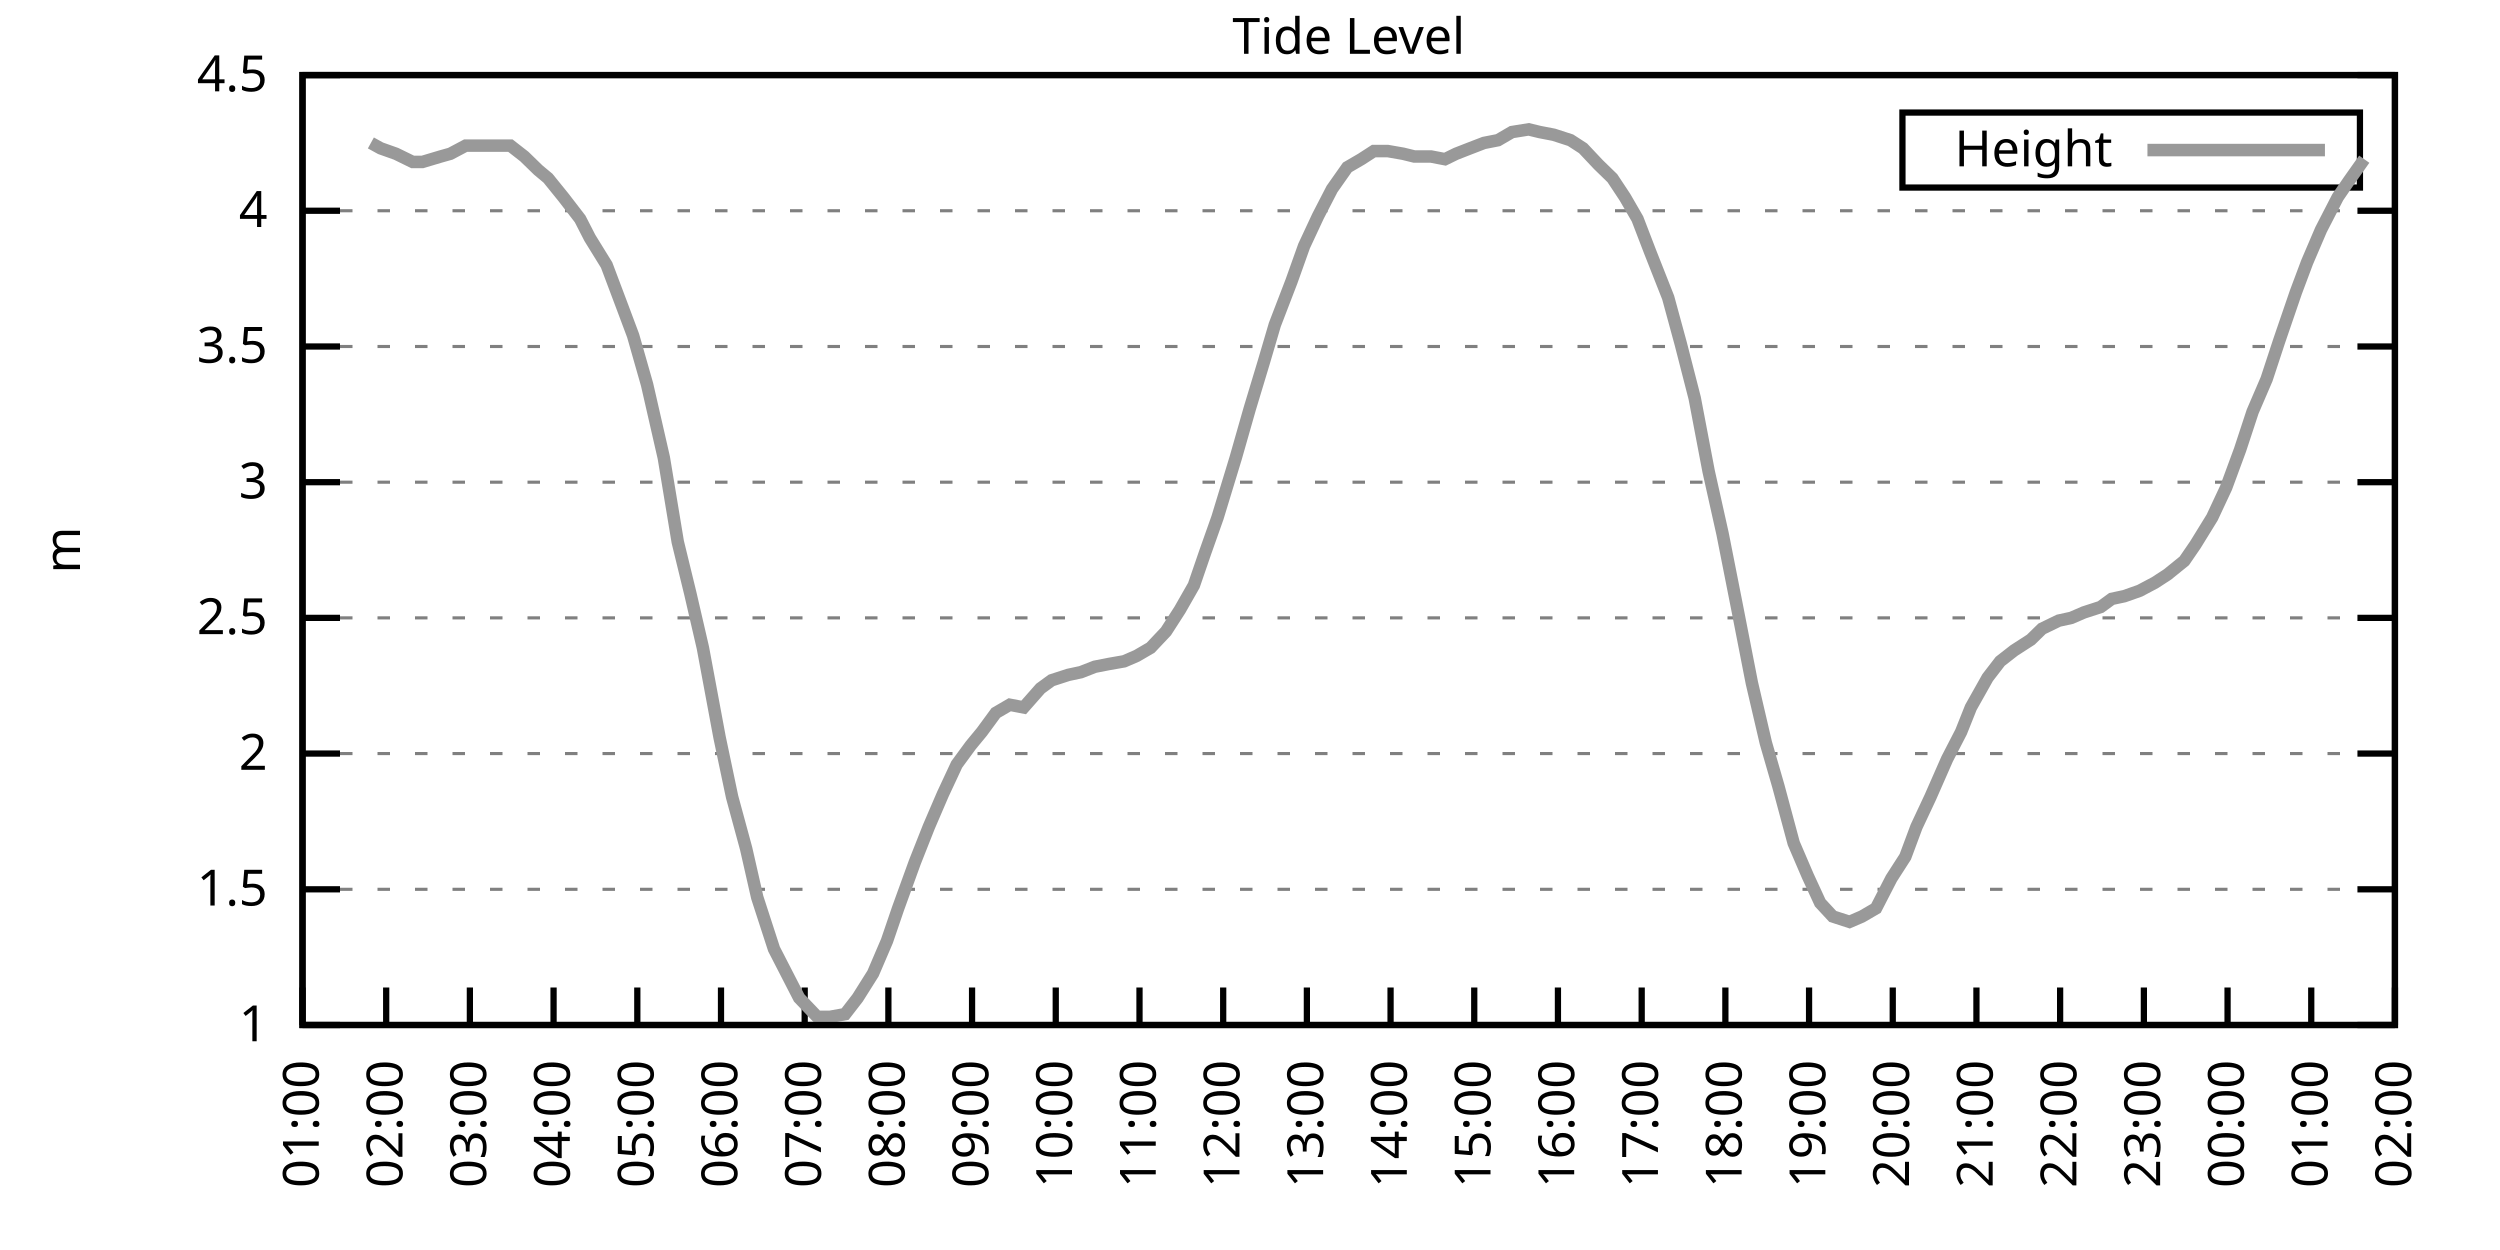
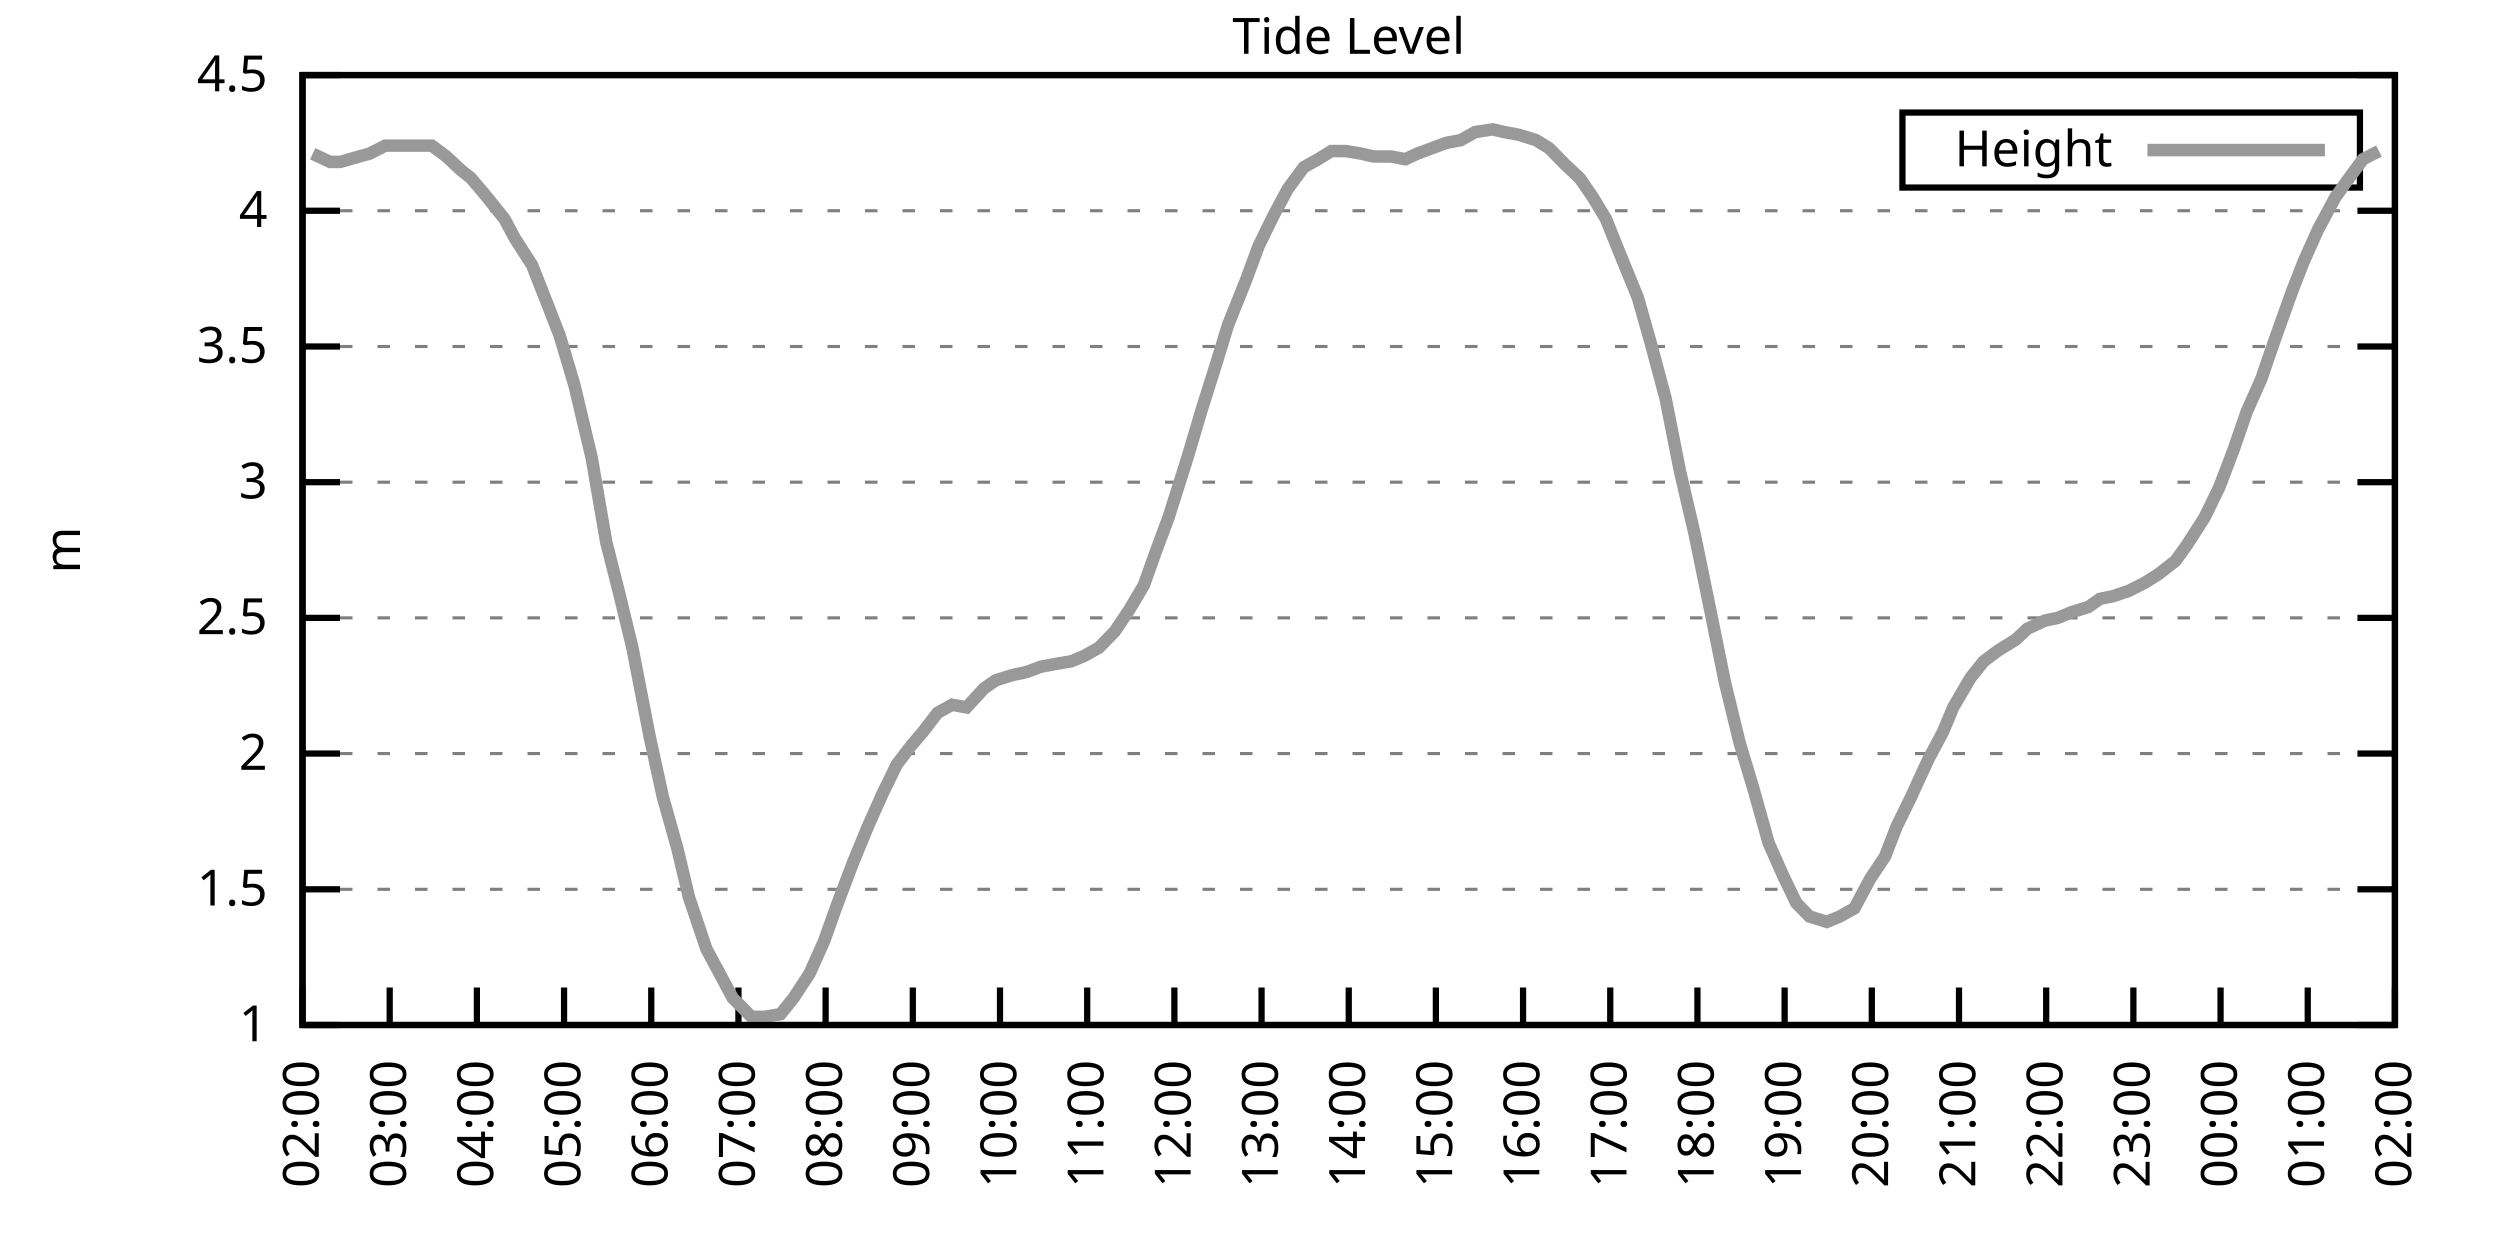
<svg xmlns="http://www.w3.org/2000/svg" xmlns:xlink="http://www.w3.org/1999/xlink" width="400" height="200" viewBox="0 0 400 200">
  <g id="gnuplot_canvas">
    <rect x="0" y="0" width="400" height="200" fill="none" />
    <defs>
      <circle id="gpDot" r="0.5" stroke-width="0.5" stroke="currentColor" />
      <path id="gpPt0" stroke-width="0.333" stroke="currentColor" d="M-1,0 h2 M0,-1 v2" />
      <path id="gpPt1" stroke-width="0.333" stroke="currentColor" d="M-1,-1 L1,1 M1,-1 L-1,1" />
      <path id="gpPt2" stroke-width="0.333" stroke="currentColor" d="M-1,0 L1,0 M0,-1 L0,1 M-1,-1 L1,1 M-1,1 L1,-1" />
      <rect id="gpPt3" stroke-width="0.333" stroke="currentColor" x="-1" y="-1" width="2" height="2" />
      <rect id="gpPt4" stroke-width="0.333" stroke="currentColor" fill="currentColor" x="-1" y="-1" width="2" height="2" />
      <circle id="gpPt5" stroke-width="0.333" stroke="currentColor" cx="0" cy="0" r="1" />
      <use xlink:href="#gpPt5" id="gpPt6" fill="currentColor" stroke="none" />
      <path id="gpPt7" stroke-width="0.333" stroke="currentColor" d="M0,-1.33 L-1.33,0.67 L1.33,0.67 z" />
      <use xlink:href="#gpPt7" id="gpPt8" fill="currentColor" stroke="none" />
      <use xlink:href="#gpPt7" id="gpPt9" stroke="currentColor" transform="rotate(180)" />
      <use xlink:href="#gpPt9" id="gpPt10" fill="currentColor" stroke="none" />
      <use xlink:href="#gpPt3" id="gpPt11" stroke="currentColor" transform="rotate(45)" />
      <use xlink:href="#gpPt11" id="gpPt12" fill="currentColor" stroke="none" />
      <path id="gpPt13" stroke-width="0.333" stroke="currentColor" d="M0,1.330 L1.265,0.411 L0.782,-1.067 L-0.782,-1.076 L-1.265,0.411 z" />
      <use xlink:href="#gpPt13" id="gpPt14" fill="currentColor" stroke="none" />
      <filter id="textbox" filterUnits="objectBoundingBox" x="0" y="0" height="1" width="1">
        <feFlood flood-color="white" flood-opacity="1" result="bgnd" />
        <feComposite in="SourceGraphic" in2="bgnd" operator="atop" />
      </filter>
      <filter id="greybox" filterUnits="objectBoundingBox" x="0" y="0" height="1" width="1">
        <feFlood flood-color="lightgrey" flood-opacity="1" result="grey" />
        <feComposite in="SourceGraphic" in2="grey" operator="atop" />
      </filter>
    </defs>
    <g fill="none" color="white" stroke="currentColor" stroke-width="1.00" stroke-linecap="butt" stroke-linejoin="miter">
</g>
    <g fill="none" color="black" stroke="currentColor" stroke-width="1.00" stroke-linecap="butt" stroke-linejoin="miter">
      <g stroke="none" shape-rendering="crispEdges">
        <polygon fill="rgb(255, 255, 255)" points="48.40,164.00 383.18,164.00 383.18,12.02 48.40,12.02 " />
      </g>
    </g>
    <g fill="none" color="black" stroke="currentColor" stroke-width="1.00" stroke-linecap="butt" stroke-linejoin="miter">
</g>
    <g fill="none" color="black" stroke="black" stroke-width="0.50" stroke-linecap="butt" stroke-linejoin="miter">
</g>
    <g fill="none" color="gray" stroke="currentColor" stroke-width="0.50" stroke-linecap="butt" stroke-linejoin="miter">
      <path stroke="gray" stroke-dasharray="2,4" class="gridline" d="M48.40,164.00 L383.19,164.00  " />
    </g>
    <g fill="none" color="gray" stroke="gray" stroke-width="1.00" stroke-linecap="butt" stroke-linejoin="miter">
</g>
    <g fill="none" color="black" stroke="currentColor" stroke-width="1.00" stroke-linecap="butt" stroke-linejoin="miter">
      <path stroke="black" d="M48.40,164.00 L54.40,164.00 M383.19,164.00 L377.19,164.00  " />
      <g transform="translate(42.80,166.60)" stroke="none" fill="black" font-family="Sans" font-size="8.00" text-anchor="end">
        <text>
          <tspan font-family="Sans"> 1</tspan>
        </text>
      </g>
    </g>
    <g fill="none" color="black" stroke="currentColor" stroke-width="1.00" stroke-linecap="butt" stroke-linejoin="miter">
</g>
    <g fill="none" color="black" stroke="black" stroke-width="0.50" stroke-linecap="butt" stroke-linejoin="miter">
</g>
    <g fill="none" color="gray" stroke="currentColor" stroke-width="0.50" stroke-linecap="butt" stroke-linejoin="miter">
      <path stroke="gray" stroke-dasharray="2,4" class="gridline" d="M48.40,142.29 L383.19,142.29  " />
    </g>
    <g fill="none" color="gray" stroke="gray" stroke-width="1.00" stroke-linecap="butt" stroke-linejoin="miter">
</g>
    <g fill="none" color="black" stroke="currentColor" stroke-width="1.00" stroke-linecap="butt" stroke-linejoin="miter">
      <path stroke="black" d="M48.40,142.29 L54.40,142.29 M383.19,142.29 L377.19,142.29  " />
      <g transform="translate(42.80,144.89)" stroke="none" fill="black" font-family="Sans" font-size="8.00" text-anchor="end">
        <text>
          <tspan font-family="Sans"> 1.5</tspan>
        </text>
      </g>
    </g>
    <g fill="none" color="black" stroke="currentColor" stroke-width="1.00" stroke-linecap="butt" stroke-linejoin="miter">
</g>
    <g fill="none" color="black" stroke="black" stroke-width="0.50" stroke-linecap="butt" stroke-linejoin="miter">
</g>
    <g fill="none" color="gray" stroke="currentColor" stroke-width="0.50" stroke-linecap="butt" stroke-linejoin="miter">
      <path stroke="gray" stroke-dasharray="2,4" class="gridline" d="M48.40,120.57 L383.19,120.57  " />
    </g>
    <g fill="none" color="gray" stroke="gray" stroke-width="1.00" stroke-linecap="butt" stroke-linejoin="miter">
</g>
    <g fill="none" color="black" stroke="currentColor" stroke-width="1.00" stroke-linecap="butt" stroke-linejoin="miter">
      <path stroke="black" d="M48.40,120.57 L54.40,120.57 M383.19,120.57 L377.19,120.57  " />
      <g transform="translate(42.80,123.17)" stroke="none" fill="black" font-family="Sans" font-size="8.00" text-anchor="end">
        <text>
          <tspan font-family="Sans"> 2</tspan>
        </text>
      </g>
    </g>
    <g fill="none" color="black" stroke="currentColor" stroke-width="1.00" stroke-linecap="butt" stroke-linejoin="miter">
</g>
    <g fill="none" color="black" stroke="black" stroke-width="0.50" stroke-linecap="butt" stroke-linejoin="miter">
</g>
    <g fill="none" color="gray" stroke="currentColor" stroke-width="0.50" stroke-linecap="butt" stroke-linejoin="miter">
      <path stroke="gray" stroke-dasharray="2,4" class="gridline" d="M48.40,98.86 L383.19,98.86  " />
    </g>
    <g fill="none" color="gray" stroke="gray" stroke-width="1.00" stroke-linecap="butt" stroke-linejoin="miter">
</g>
    <g fill="none" color="black" stroke="currentColor" stroke-width="1.00" stroke-linecap="butt" stroke-linejoin="miter">
      <path stroke="black" d="M48.40,98.86 L54.40,98.86 M383.19,98.86 L377.19,98.86  " />
      <g transform="translate(42.80,101.46)" stroke="none" fill="black" font-family="Sans" font-size="8.00" text-anchor="end">
        <text>
          <tspan font-family="Sans"> 2.5</tspan>
        </text>
      </g>
    </g>
    <g fill="none" color="black" stroke="currentColor" stroke-width="1.00" stroke-linecap="butt" stroke-linejoin="miter">
</g>
    <g fill="none" color="black" stroke="black" stroke-width="0.50" stroke-linecap="butt" stroke-linejoin="miter">
</g>
    <g fill="none" color="gray" stroke="currentColor" stroke-width="0.50" stroke-linecap="butt" stroke-linejoin="miter">
      <path stroke="gray" stroke-dasharray="2,4" class="gridline" d="M48.40,77.15 L383.19,77.15  " />
    </g>
    <g fill="none" color="gray" stroke="gray" stroke-width="1.00" stroke-linecap="butt" stroke-linejoin="miter">
</g>
    <g fill="none" color="black" stroke="currentColor" stroke-width="1.00" stroke-linecap="butt" stroke-linejoin="miter">
      <path stroke="black" d="M48.40,77.15 L54.40,77.15 M383.19,77.15 L377.19,77.15  " />
      <g transform="translate(42.80,79.75)" stroke="none" fill="black" font-family="Sans" font-size="8.00" text-anchor="end">
        <text>
          <tspan font-family="Sans"> 3</tspan>
        </text>
      </g>
    </g>
    <g fill="none" color="black" stroke="currentColor" stroke-width="1.00" stroke-linecap="butt" stroke-linejoin="miter">
</g>
    <g fill="none" color="black" stroke="black" stroke-width="0.50" stroke-linecap="butt" stroke-linejoin="miter">
</g>
    <g fill="none" color="gray" stroke="currentColor" stroke-width="0.50" stroke-linecap="butt" stroke-linejoin="miter">
      <path stroke="gray" stroke-dasharray="2,4" class="gridline" d="M48.40,55.44 L383.19,55.44  " />
    </g>
    <g fill="none" color="gray" stroke="gray" stroke-width="1.00" stroke-linecap="butt" stroke-linejoin="miter">
</g>
    <g fill="none" color="black" stroke="currentColor" stroke-width="1.00" stroke-linecap="butt" stroke-linejoin="miter">
      <path stroke="black" d="M48.40,55.44 L54.40,55.44 M383.19,55.44 L377.19,55.44  " />
      <g transform="translate(42.80,58.04)" stroke="none" fill="black" font-family="Sans" font-size="8.00" text-anchor="end">
        <text>
          <tspan font-family="Sans"> 3.5</tspan>
        </text>
      </g>
    </g>
    <g fill="none" color="black" stroke="currentColor" stroke-width="1.00" stroke-linecap="butt" stroke-linejoin="miter">
</g>
    <g fill="none" color="black" stroke="black" stroke-width="0.50" stroke-linecap="butt" stroke-linejoin="miter">
</g>
    <g fill="none" color="gray" stroke="currentColor" stroke-width="0.50" stroke-linecap="butt" stroke-linejoin="miter">
      <path stroke="gray" stroke-dasharray="2,4" class="gridline" d="M48.40,33.72 L383.19,33.72  " />
    </g>
    <g fill="none" color="gray" stroke="gray" stroke-width="1.00" stroke-linecap="butt" stroke-linejoin="miter">
</g>
    <g fill="none" color="black" stroke="currentColor" stroke-width="1.00" stroke-linecap="butt" stroke-linejoin="miter">
      <path stroke="black" d="M48.40,33.72 L54.40,33.72 M383.19,33.72 L377.19,33.72  " />
      <g transform="translate(42.80,36.32)" stroke="none" fill="black" font-family="Sans" font-size="8.00" text-anchor="end">
        <text>
          <tspan font-family="Sans"> 4</tspan>
        </text>
      </g>
    </g>
    <g fill="none" color="black" stroke="currentColor" stroke-width="1.00" stroke-linecap="butt" stroke-linejoin="miter">
</g>
    <g fill="none" color="black" stroke="black" stroke-width="0.50" stroke-linecap="butt" stroke-linejoin="miter">
</g>
    <g fill="none" color="gray" stroke="currentColor" stroke-width="0.50" stroke-linecap="butt" stroke-linejoin="miter">
      <path stroke="gray" stroke-dasharray="2,4" class="gridline" d="M48.40,12.01 L383.19,12.01  " />
    </g>
    <g fill="none" color="gray" stroke="gray" stroke-width="1.00" stroke-linecap="butt" stroke-linejoin="miter">
</g>
    <g fill="none" color="black" stroke="currentColor" stroke-width="1.00" stroke-linecap="butt" stroke-linejoin="miter">
      <path stroke="black" d="M48.40,12.01 L54.40,12.01 M383.19,12.01 L377.19,12.01  " />
      <g transform="translate(42.80,14.61)" stroke="none" fill="black" font-family="Sans" font-size="8.00" text-anchor="end">
        <text>
          <tspan font-family="Sans"> 4.5</tspan>
        </text>
      </g>
    </g>
    <g fill="none" color="black" stroke="currentColor" stroke-width="1.00" stroke-linecap="butt" stroke-linejoin="miter">
      <path stroke="black" d="M48.40,164.00 L48.40,158.00  " />
      <g transform="translate(51.00,169.60) rotate(270.00)" stroke="none" fill="black" font-family="Sans" font-size="8.00" text-anchor="end">
        <text>
-           <tspan font-family="Sans">01:00</tspan>
-         </text>
-       </g>
-     </g>
-     <g fill="none" color="black" stroke="currentColor" stroke-width="1.00" stroke-linecap="butt" stroke-linejoin="miter">
-       <path stroke="black" d="M61.79,164.00 L61.79,158.00  " />
-       <g transform="translate(64.39,169.60) rotate(270.00)" stroke="none" fill="black" font-family="Sans" font-size="8.00" text-anchor="end">
-         <text>
          <tspan font-family="Sans">02:00</tspan>
        </text>
      </g>
    </g>
    <g fill="none" color="black" stroke="currentColor" stroke-width="1.00" stroke-linecap="butt" stroke-linejoin="miter">
-       <path stroke="black" d="M75.18,164.00 L75.18,158.00  " />
-       <g transform="translate(77.78,169.60) rotate(270.00)" stroke="none" fill="black" font-family="Sans" font-size="8.00" text-anchor="end">
+       <path stroke="black" d="M62.35,164.00 L62.35,158.00  " />
+       <g transform="translate(64.95,169.60) rotate(270.00)" stroke="none" fill="black" font-family="Sans" font-size="8.00" text-anchor="end">
        <text>
          <tspan font-family="Sans">03:00</tspan>
        </text>
      </g>
    </g>
    <g fill="none" color="black" stroke="currentColor" stroke-width="1.00" stroke-linecap="butt" stroke-linejoin="miter">
-       <path stroke="black" d="M88.57,164.00 L88.57,158.00  " />
-       <g transform="translate(91.17,169.60) rotate(270.00)" stroke="none" fill="black" font-family="Sans" font-size="8.00" text-anchor="end">
+       <path stroke="black" d="M76.30,164.00 L76.30,158.00  " />
+       <g transform="translate(78.90,169.60) rotate(270.00)" stroke="none" fill="black" font-family="Sans" font-size="8.00" text-anchor="end">
        <text>
          <tspan font-family="Sans">04:00</tspan>
        </text>
      </g>
    </g>
    <g fill="none" color="black" stroke="currentColor" stroke-width="1.00" stroke-linecap="butt" stroke-linejoin="miter">
-       <path stroke="black" d="M101.97,164.00 L101.97,158.00  " />
-       <g transform="translate(104.57,169.60) rotate(270.00)" stroke="none" fill="black" font-family="Sans" font-size="8.00" text-anchor="end">
+       <path stroke="black" d="M90.25,164.00 L90.25,158.00  " />
+       <g transform="translate(92.85,169.60) rotate(270.00)" stroke="none" fill="black" font-family="Sans" font-size="8.00" text-anchor="end">
        <text>
          <tspan font-family="Sans">05:00</tspan>
        </text>
      </g>
    </g>
    <g fill="none" color="black" stroke="currentColor" stroke-width="1.00" stroke-linecap="butt" stroke-linejoin="miter">
-       <path stroke="black" d="M115.36,164.00 L115.36,158.00  " />
-       <g transform="translate(117.96,169.60) rotate(270.00)" stroke="none" fill="black" font-family="Sans" font-size="8.00" text-anchor="end">
+       <path stroke="black" d="M104.20,164.00 L104.20,158.00  " />
+       <g transform="translate(106.80,169.60) rotate(270.00)" stroke="none" fill="black" font-family="Sans" font-size="8.00" text-anchor="end">
        <text>
          <tspan font-family="Sans">06:00</tspan>
        </text>
      </g>
    </g>
    <g fill="none" color="black" stroke="currentColor" stroke-width="1.00" stroke-linecap="butt" stroke-linejoin="miter">
-       <path stroke="black" d="M128.75,164.00 L128.75,158.00  " />
-       <g transform="translate(131.35,169.60) rotate(270.00)" stroke="none" fill="black" font-family="Sans" font-size="8.00" text-anchor="end">
+       <path stroke="black" d="M118.15,164.00 L118.15,158.00  " />
+       <g transform="translate(120.75,169.60) rotate(270.00)" stroke="none" fill="black" font-family="Sans" font-size="8.00" text-anchor="end">
        <text>
          <tspan font-family="Sans">07:00</tspan>
        </text>
      </g>
    </g>
    <g fill="none" color="black" stroke="currentColor" stroke-width="1.00" stroke-linecap="butt" stroke-linejoin="miter">
-       <path stroke="black" d="M142.14,164.00 L142.14,158.00  " />
-       <g transform="translate(144.74,169.60) rotate(270.00)" stroke="none" fill="black" font-family="Sans" font-size="8.00" text-anchor="end">
+       <path stroke="black" d="M132.10,164.00 L132.10,158.00  " />
+       <g transform="translate(134.70,169.60) rotate(270.00)" stroke="none" fill="black" font-family="Sans" font-size="8.00" text-anchor="end">
        <text>
          <tspan font-family="Sans">08:00</tspan>
        </text>
      </g>
    </g>
    <g fill="none" color="black" stroke="currentColor" stroke-width="1.00" stroke-linecap="butt" stroke-linejoin="miter">
-       <path stroke="black" d="M155.53,164.00 L155.53,158.00  " />
-       <g transform="translate(158.13,169.60) rotate(270.00)" stroke="none" fill="black" font-family="Sans" font-size="8.00" text-anchor="end">
+       <path stroke="black" d="M146.05,164.00 L146.05,158.00  " />
+       <g transform="translate(148.65,169.60) rotate(270.00)" stroke="none" fill="black" font-family="Sans" font-size="8.00" text-anchor="end">
        <text>
          <tspan font-family="Sans">09:00</tspan>
        </text>
      </g>
    </g>
    <g fill="none" color="black" stroke="currentColor" stroke-width="1.00" stroke-linecap="butt" stroke-linejoin="miter">
-       <path stroke="black" d="M168.92,164.00 L168.92,158.00  " />
-       <g transform="translate(171.52,169.60) rotate(270.00)" stroke="none" fill="black" font-family="Sans" font-size="8.00" text-anchor="end">
+       <path stroke="black" d="M160.00,164.00 L160.00,158.00  " />
+       <g transform="translate(162.60,169.60) rotate(270.00)" stroke="none" fill="black" font-family="Sans" font-size="8.00" text-anchor="end">
        <text>
          <tspan font-family="Sans">10:00</tspan>
        </text>
      </g>
    </g>
    <g fill="none" color="black" stroke="currentColor" stroke-width="1.00" stroke-linecap="butt" stroke-linejoin="miter">
-       <path stroke="black" d="M182.32,164.00 L182.32,158.00  " />
-       <g transform="translate(184.92,169.60) rotate(270.00)" stroke="none" fill="black" font-family="Sans" font-size="8.00" text-anchor="end">
+       <path stroke="black" d="M173.95,164.00 L173.95,158.00  " />
+       <g transform="translate(176.55,169.60) rotate(270.00)" stroke="none" fill="black" font-family="Sans" font-size="8.00" text-anchor="end">
        <text>
          <tspan font-family="Sans">11:00</tspan>
        </text>
      </g>
    </g>
    <g fill="none" color="black" stroke="currentColor" stroke-width="1.00" stroke-linecap="butt" stroke-linejoin="miter">
-       <path stroke="black" d="M195.71,164.00 L195.71,158.00  " />
-       <g transform="translate(198.31,169.60) rotate(270.00)" stroke="none" fill="black" font-family="Sans" font-size="8.00" text-anchor="end">
+       <path stroke="black" d="M187.90,164.00 L187.90,158.00  " />
+       <g transform="translate(190.50,169.60) rotate(270.00)" stroke="none" fill="black" font-family="Sans" font-size="8.00" text-anchor="end">
        <text>
          <tspan font-family="Sans">12:00</tspan>
        </text>
      </g>
    </g>
    <g fill="none" color="black" stroke="currentColor" stroke-width="1.00" stroke-linecap="butt" stroke-linejoin="miter">
-       <path stroke="black" d="M209.10,164.00 L209.10,158.00  " />
-       <g transform="translate(211.70,169.60) rotate(270.00)" stroke="none" fill="black" font-family="Sans" font-size="8.00" text-anchor="end">
+       <path stroke="black" d="M201.85,164.00 L201.85,158.00  " />
+       <g transform="translate(204.45,169.60) rotate(270.00)" stroke="none" fill="black" font-family="Sans" font-size="8.00" text-anchor="end">
        <text>
          <tspan font-family="Sans">13:00</tspan>
        </text>
      </g>
    </g>
    <g fill="none" color="black" stroke="currentColor" stroke-width="1.00" stroke-linecap="butt" stroke-linejoin="miter">
-       <path stroke="black" d="M222.49,164.00 L222.49,158.00  " />
-       <g transform="translate(225.09,169.60) rotate(270.00)" stroke="none" fill="black" font-family="Sans" font-size="8.00" text-anchor="end">
+       <path stroke="black" d="M215.80,164.00 L215.80,158.00  " />
+       <g transform="translate(218.40,169.60) rotate(270.00)" stroke="none" fill="black" font-family="Sans" font-size="8.00" text-anchor="end">
        <text>
          <tspan font-family="Sans">14:00</tspan>
        </text>
      </g>
    </g>
    <g fill="none" color="black" stroke="currentColor" stroke-width="1.00" stroke-linecap="butt" stroke-linejoin="miter">
-       <path stroke="black" d="M235.88,164.00 L235.88,158.00  " />
-       <g transform="translate(238.48,169.60) rotate(270.00)" stroke="none" fill="black" font-family="Sans" font-size="8.00" text-anchor="end">
+       <path stroke="black" d="M229.74,164.00 L229.74,158.00  " />
+       <g transform="translate(232.34,169.60) rotate(270.00)" stroke="none" fill="black" font-family="Sans" font-size="8.00" text-anchor="end">
        <text>
          <tspan font-family="Sans">15:00</tspan>
        </text>
      </g>
    </g>
    <g fill="none" color="black" stroke="currentColor" stroke-width="1.00" stroke-linecap="butt" stroke-linejoin="miter">
-       <path stroke="black" d="M249.27,164.00 L249.27,158.00  " />
-       <g transform="translate(251.87,169.60) rotate(270.00)" stroke="none" fill="black" font-family="Sans" font-size="8.00" text-anchor="end">
+       <path stroke="black" d="M243.69,164.00 L243.69,158.00  " />
+       <g transform="translate(246.29,169.60) rotate(270.00)" stroke="none" fill="black" font-family="Sans" font-size="8.00" text-anchor="end">
        <text>
          <tspan font-family="Sans">16:00</tspan>
        </text>
      </g>
    </g>
    <g fill="none" color="black" stroke="currentColor" stroke-width="1.00" stroke-linecap="butt" stroke-linejoin="miter">
-       <path stroke="black" d="M262.67,164.00 L262.67,158.00  " />
-       <g transform="translate(265.27,169.60) rotate(270.00)" stroke="none" fill="black" font-family="Sans" font-size="8.00" text-anchor="end">
+       <path stroke="black" d="M257.64,164.00 L257.64,158.00  " />
+       <g transform="translate(260.24,169.60) rotate(270.00)" stroke="none" fill="black" font-family="Sans" font-size="8.00" text-anchor="end">
        <text>
          <tspan font-family="Sans">17:00</tspan>
        </text>
      </g>
    </g>
    <g fill="none" color="black" stroke="currentColor" stroke-width="1.00" stroke-linecap="butt" stroke-linejoin="miter">
-       <path stroke="black" d="M276.06,164.00 L276.06,158.00  " />
-       <g transform="translate(278.66,169.60) rotate(270.00)" stroke="none" fill="black" font-family="Sans" font-size="8.00" text-anchor="end">
+       <path stroke="black" d="M271.59,164.00 L271.59,158.00  " />
+       <g transform="translate(274.19,169.60) rotate(270.00)" stroke="none" fill="black" font-family="Sans" font-size="8.00" text-anchor="end">
        <text>
          <tspan font-family="Sans">18:00</tspan>
        </text>
      </g>
    </g>
    <g fill="none" color="black" stroke="currentColor" stroke-width="1.00" stroke-linecap="butt" stroke-linejoin="miter">
-       <path stroke="black" d="M289.45,164.00 L289.45,158.00  " />
-       <g transform="translate(292.05,169.60) rotate(270.00)" stroke="none" fill="black" font-family="Sans" font-size="8.00" text-anchor="end">
+       <path stroke="black" d="M285.54,164.00 L285.54,158.00  " />
+       <g transform="translate(288.14,169.60) rotate(270.00)" stroke="none" fill="black" font-family="Sans" font-size="8.00" text-anchor="end">
        <text>
          <tspan font-family="Sans">19:00</tspan>
        </text>
      </g>
    </g>
    <g fill="none" color="black" stroke="currentColor" stroke-width="1.00" stroke-linecap="butt" stroke-linejoin="miter">
-       <path stroke="black" d="M302.84,164.00 L302.84,158.00  " />
-       <g transform="translate(305.44,169.60) rotate(270.00)" stroke="none" fill="black" font-family="Sans" font-size="8.00" text-anchor="end">
+       <path stroke="black" d="M299.49,164.00 L299.49,158.00  " />
+       <g transform="translate(302.09,169.60) rotate(270.00)" stroke="none" fill="black" font-family="Sans" font-size="8.00" text-anchor="end">
        <text>
          <tspan font-family="Sans">20:00</tspan>
        </text>
      </g>
    </g>
    <g fill="none" color="black" stroke="currentColor" stroke-width="1.00" stroke-linecap="butt" stroke-linejoin="miter">
-       <path stroke="black" d="M316.23,164.00 L316.23,158.00  " />
-       <g transform="translate(318.83,169.60) rotate(270.00)" stroke="none" fill="black" font-family="Sans" font-size="8.00" text-anchor="end">
+       <path stroke="black" d="M313.44,164.00 L313.44,158.00  " />
+       <g transform="translate(316.04,169.60) rotate(270.00)" stroke="none" fill="black" font-family="Sans" font-size="8.00" text-anchor="end">
        <text>
          <tspan font-family="Sans">21:00</tspan>
        </text>
      </g>
    </g>
    <g fill="none" color="black" stroke="currentColor" stroke-width="1.00" stroke-linecap="butt" stroke-linejoin="miter">
-       <path stroke="black" d="M329.62,164.00 L329.62,158.00  " />
-       <g transform="translate(332.22,169.60) rotate(270.00)" stroke="none" fill="black" font-family="Sans" font-size="8.00" text-anchor="end">
+       <path stroke="black" d="M327.39,164.00 L327.39,158.00  " />
+       <g transform="translate(329.99,169.60) rotate(270.00)" stroke="none" fill="black" font-family="Sans" font-size="8.00" text-anchor="end">
        <text>
          <tspan font-family="Sans">22:00</tspan>
        </text>
      </g>
    </g>
    <g fill="none" color="black" stroke="currentColor" stroke-width="1.00" stroke-linecap="butt" stroke-linejoin="miter">
-       <path stroke="black" d="M343.02,164.00 L343.02,158.00  " />
-       <g transform="translate(345.62,169.60) rotate(270.00)" stroke="none" fill="black" font-family="Sans" font-size="8.00" text-anchor="end">
+       <path stroke="black" d="M341.34,164.00 L341.34,158.00  " />
+       <g transform="translate(343.94,169.60) rotate(270.00)" stroke="none" fill="black" font-family="Sans" font-size="8.00" text-anchor="end">
        <text>
          <tspan font-family="Sans">23:00</tspan>
        </text>
      </g>
    </g>
    <g fill="none" color="black" stroke="currentColor" stroke-width="1.00" stroke-linecap="butt" stroke-linejoin="miter">
-       <path stroke="black" d="M356.41,164.00 L356.41,158.00  " />
-       <g transform="translate(359.01,169.60) rotate(270.00)" stroke="none" fill="black" font-family="Sans" font-size="8.00" text-anchor="end">
+       <path stroke="black" d="M355.29,164.00 L355.29,158.00  " />
+       <g transform="translate(357.89,169.60) rotate(270.00)" stroke="none" fill="black" font-family="Sans" font-size="8.00" text-anchor="end">
        <text>
          <tspan font-family="Sans">00:00</tspan>
        </text>
      </g>
    </g>
    <g fill="none" color="black" stroke="currentColor" stroke-width="1.00" stroke-linecap="butt" stroke-linejoin="miter">
-       <path stroke="black" d="M369.80,164.00 L369.80,158.00  " />
-       <g transform="translate(372.40,169.60) rotate(270.00)" stroke="none" fill="black" font-family="Sans" font-size="8.00" text-anchor="end">
+       <path stroke="black" d="M369.24,164.00 L369.24,158.00  " />
+       <g transform="translate(371.84,169.60) rotate(270.00)" stroke="none" fill="black" font-family="Sans" font-size="8.00" text-anchor="end">
        <text>
          <tspan font-family="Sans">01:00</tspan>
        </text>
      </g>
    </g>
    <g fill="none" color="black" stroke="currentColor" stroke-width="1.00" stroke-linecap="butt" stroke-linejoin="miter">
      <path stroke="black" d="M383.19,164.00 L383.19,158.00  " />
      <g transform="translate(385.79,169.60) rotate(270.00)" stroke="none" fill="black" font-family="Sans" font-size="8.00" text-anchor="end">
        <text>
          <tspan font-family="Sans">02:00</tspan>
        </text>
      </g>
    </g>
    <g fill="none" color="black" stroke="currentColor" stroke-width="1.00" stroke-linecap="butt" stroke-linejoin="miter">
</g>
    <g fill="none" color="black" stroke="currentColor" stroke-width="1.00" stroke-linecap="butt" stroke-linejoin="miter">
      <path stroke="black" d="M48.40,12.01 L48.40,164.00 L383.19,164.00 L383.19,12.01 L48.40,12.01 Z  " />
    </g>
    <g fill="none" color="black" stroke="currentColor" stroke-width="1.00" stroke-linecap="butt" stroke-linejoin="miter">
</g>
    <g fill="none" color="black" stroke="currentColor" stroke-width="1.00" stroke-linecap="butt" stroke-linejoin="miter">
      <path stroke="black" d="M304.39,30.01 L304.39,18.01 L377.59,18.01 L377.59,30.01 L304.39,30.01 Z  " />
    </g>
    <g id="Tide_level_plot_1">
      <g fill="none" color="white" stroke="black" stroke-width="2.00" stroke-linecap="butt" stroke-linejoin="miter">
</g>
      <g fill="none" color="black" stroke="currentColor" stroke-width="2.00" stroke-linecap="butt" stroke-linejoin="miter">
        <g transform="translate(337.99,26.61)" stroke="none" fill="black" font-family="Sans" font-size="8.00" text-anchor="end">
          <text>
            <tspan font-family="Sans">Height</tspan>
          </text>
        </g>
      </g>
      <g fill="none" color="black" stroke="currentColor" stroke-width="2.00" stroke-linecap="butt" stroke-linejoin="miter">
-         <path stroke="rgb(153, 153, 153)" d="M343.59,24.01 L371.99,24.01 M59.34,22.87 L60.90,23.73 L63.35,24.60 L66.03,25.91 L67.59,25.91 L70.50,25.04   L72.06,24.60 L74.51,23.30 L77.19,23.30 L78.75,23.30 L81.66,23.30 L83.89,25.04 L86.12,27.21 L87.68,28.51   L90.14,31.55 L92.82,35.03 L94.38,38.07 L97.06,42.41 L99.51,48.92 L101.30,53.70 L103.53,61.52 L106.21,73.24   L108.44,86.70 L110.45,94.95 L112.46,103.64 L115.13,117.97 L117.14,127.52 L119.38,135.77 L121.16,143.59 L123.84,151.84   L125.85,155.75 L127.86,159.66 L130.76,162.70 L132.77,162.70 L135.22,162.26 L137.23,159.66 L139.69,155.75 L141.92,150.54   L143.70,145.33 L146.38,137.94 L148.61,132.30 L150.85,127.09 L153.08,122.31 L155.31,119.27 L157.10,117.10 L159.33,114.06   L161.56,112.76 L163.79,113.19 L166.47,110.15 L168.25,108.85 L170.93,107.98 L172.94,107.55 L175.17,106.68 L177.41,106.24   L179.86,105.81 L181.87,104.94 L184.10,103.64 L186.56,101.03 L188.79,97.56 L191.02,93.65 L192.81,88.44 L194.81,82.79   L197.72,73.24 L199.95,65.42 L202.18,58.04 L203.97,51.96 L206.64,45.01 L208.65,39.37 L210.88,34.59 L213.12,30.25   L215.57,26.77 L217.80,25.47 L219.81,24.17 L222.04,24.17 L224.50,24.60 L226.29,25.04 L228.96,25.04 L231.20,25.47   L232.98,24.60 L235.21,23.73 L237.44,22.87 L239.68,22.43 L241.91,21.13 L244.59,20.70 L246.37,21.13 L248.60,21.56   L251.28,22.43 L253.29,23.73 L255.75,26.34 L257.98,28.51 L259.99,31.55 L262.00,35.03 L264.00,40.24 L266.91,47.62   L268.92,55.00 L271.15,63.69 L273.38,75.41 L275.61,85.40 L277.84,96.69 L280.30,109.28 L282.53,118.84 L284.54,125.79   L286.99,134.90 L289.23,140.12 L291.23,144.46 L293.24,146.63 L295.92,147.50 L297.93,146.63 L300.16,145.33 L302.62,140.55   L304.85,137.08 L306.63,132.30 L308.87,127.52 L311.54,121.44 L313.78,117.10 L315.34,113.19 L318.02,108.42 L320.03,105.81   L322.26,104.07 L324.94,102.34 L326.72,100.60 L329.40,99.30 L331.41,98.86 L333.42,97.99 L336.10,97.12 L337.88,95.82   L339.89,95.39 L342.35,94.52 L344.80,93.22 L346.81,91.91 L349.49,89.74 L351.27,87.14 L353.95,82.79 L356.18,78.02   L358.42,71.94 L360.42,65.86 L362.66,60.65 L364.66,54.57 L367.34,46.75 L369.13,41.97 L371.36,36.76 L374.04,31.55   L375.82,28.95 L378.28,25.47  " />
+         <path stroke="rgb(153, 153, 153)" d="M343.59,24.01 L371.99,24.01 M50.03,24.60 L52.82,25.91 L54.44,25.91 L57.47,25.04 L59.09,24.60 L61.65,23.30   L64.44,23.30 L66.07,23.30 L69.09,23.30 L71.42,25.04 L73.74,27.21 L75.37,28.51 L77.93,31.55 L80.72,35.03   L82.34,38.07 L85.13,42.41 L87.69,48.92 L89.55,53.70 L91.88,61.52 L94.67,73.24 L96.99,86.70 L99.08,94.95   L101.18,103.64 L103.97,117.97 L106.06,127.52 L108.38,135.77 L110.24,143.59 L113.03,151.84 L115.13,155.75 L117.22,159.66   L120.24,162.70 L122.33,162.70 L124.89,162.26 L126.98,159.66 L129.54,155.75 L131.87,150.54 L133.72,145.33 L136.51,137.94   L138.84,132.30 L141.16,127.09 L143.49,122.31 L145.81,119.27 L147.67,117.10 L150.00,114.06 L152.32,112.76 L154.65,113.19   L157.44,110.15 L159.30,108.85 L162.09,107.98 L164.18,107.55 L166.51,106.68 L168.83,106.24 L171.39,105.81 L173.48,104.94   L175.81,103.64 L178.36,101.03 L180.69,97.56 L183.01,93.65 L184.87,88.44 L186.97,82.79 L189.99,73.24 L192.31,65.42   L194.64,58.04 L196.50,51.96 L199.29,45.01 L201.38,39.37 L203.71,34.59 L206.03,30.25 L208.59,26.77 L210.91,25.47   L213.01,24.17 L215.33,24.17 L217.89,24.60 L219.75,25.04 L222.54,25.04 L224.86,25.47 L226.72,24.60 L229.05,23.73   L231.37,22.87 L233.70,22.43 L236.02,21.13 L238.81,20.70 L240.67,21.13 L243.00,21.56 L245.79,22.43 L247.88,23.73   L250.44,26.34 L252.76,28.51 L254.85,31.55 L256.95,35.03 L259.04,40.24 L262.06,47.62 L264.15,55.00 L266.48,63.69   L268.80,75.41 L271.13,85.40 L273.45,96.69 L276.01,109.28 L278.34,118.84 L280.43,125.79 L282.99,134.90 L285.31,140.12   L287.40,144.46 L289.50,146.63 L292.29,147.50 L294.38,146.63 L296.70,145.33 L299.26,140.55 L301.58,137.08 L303.44,132.30   L305.77,127.52 L308.56,121.44 L310.88,117.10 L312.51,113.19 L315.30,108.42 L317.39,105.81 L319.72,104.07 L322.51,102.34   L324.37,100.60 L327.16,99.30 L329.25,98.86 L331.34,97.99 L334.13,97.12 L335.99,95.82 L338.09,95.39 L340.64,94.52   L343.20,93.22 L345.29,91.91 L348.08,89.74 L349.94,87.14 L352.73,82.79 L355.06,78.02 L357.38,71.94 L359.48,65.86   L361.80,60.65 L363.89,54.57 L366.68,46.75 L368.54,41.97 L370.87,36.76 L373.66,31.55 L375.52,28.95 L378.08,25.47   L380.63,24.17  " />
      </g>
    </g>
    <g fill="none" color="black" stroke="currentColor" stroke-width="2.00" stroke-linecap="butt" stroke-linejoin="miter">
</g>
    <g fill="none" color="black" stroke="black" stroke-width="1.00" stroke-linecap="butt" stroke-linejoin="miter">
</g>
    <g fill="none" color="black" stroke="currentColor" stroke-width="1.00" stroke-linecap="butt" stroke-linejoin="miter">
      <path stroke="black" d="M48.40,12.01 L48.40,164.00 L383.19,164.00 L383.19,12.01 L48.40,12.01 Z  " />
      <g transform="translate(12.80,88.01) rotate(270.00)" stroke="none" fill="black" font-family="Sans" font-size="8.00" text-anchor="middle">
        <text>
          <tspan font-family="Sans">m</tspan>
        </text>
      </g>
    </g>
    <g fill="none" color="black" stroke="currentColor" stroke-width="1.00" stroke-linecap="butt" stroke-linejoin="miter">
</g>
    <g fill="none" color="black" stroke="currentColor" stroke-width="1.00" stroke-linecap="butt" stroke-linejoin="miter">
      <g transform="translate(215.79,8.61)" stroke="none" fill="black" font-family="Sans" font-size="8.00" text-anchor="middle">
        <text>
          <tspan font-family="Sans">Tide Level</tspan>
        </text>
      </g>
    </g>
    <g fill="none" color="black" stroke="currentColor" stroke-width="1.00" stroke-linecap="butt" stroke-linejoin="miter">
</g>
  </g>
</svg>
